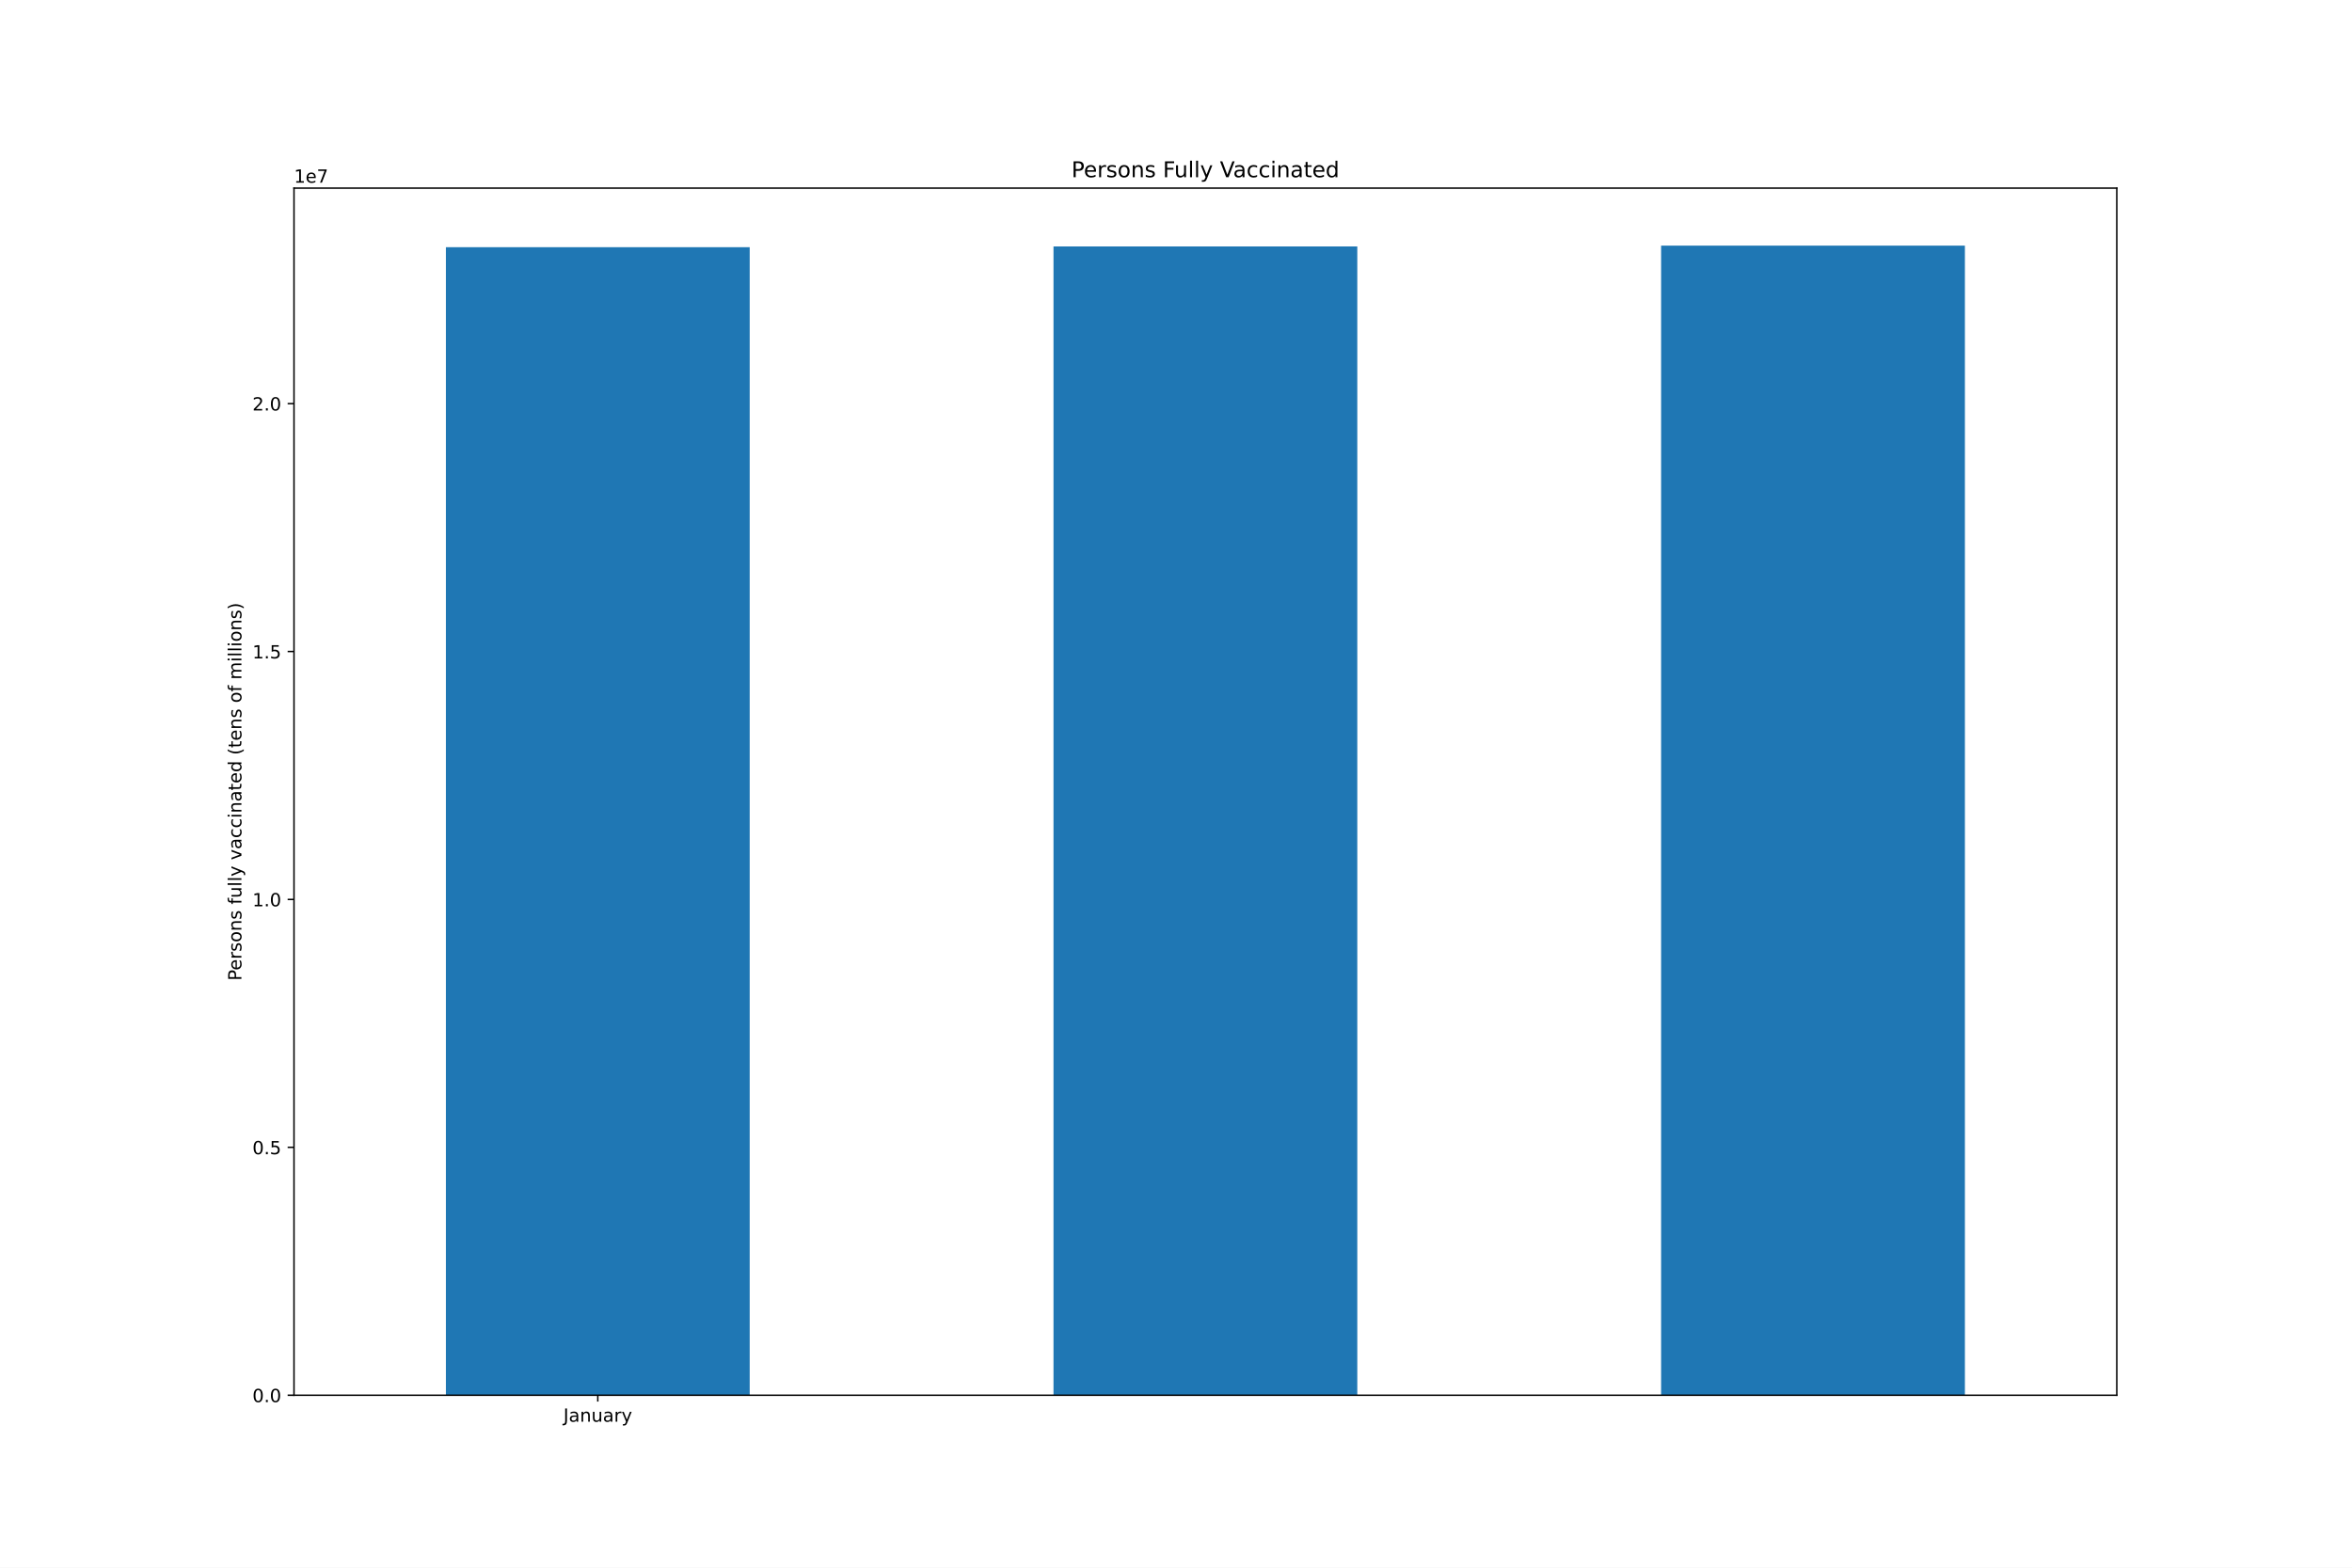
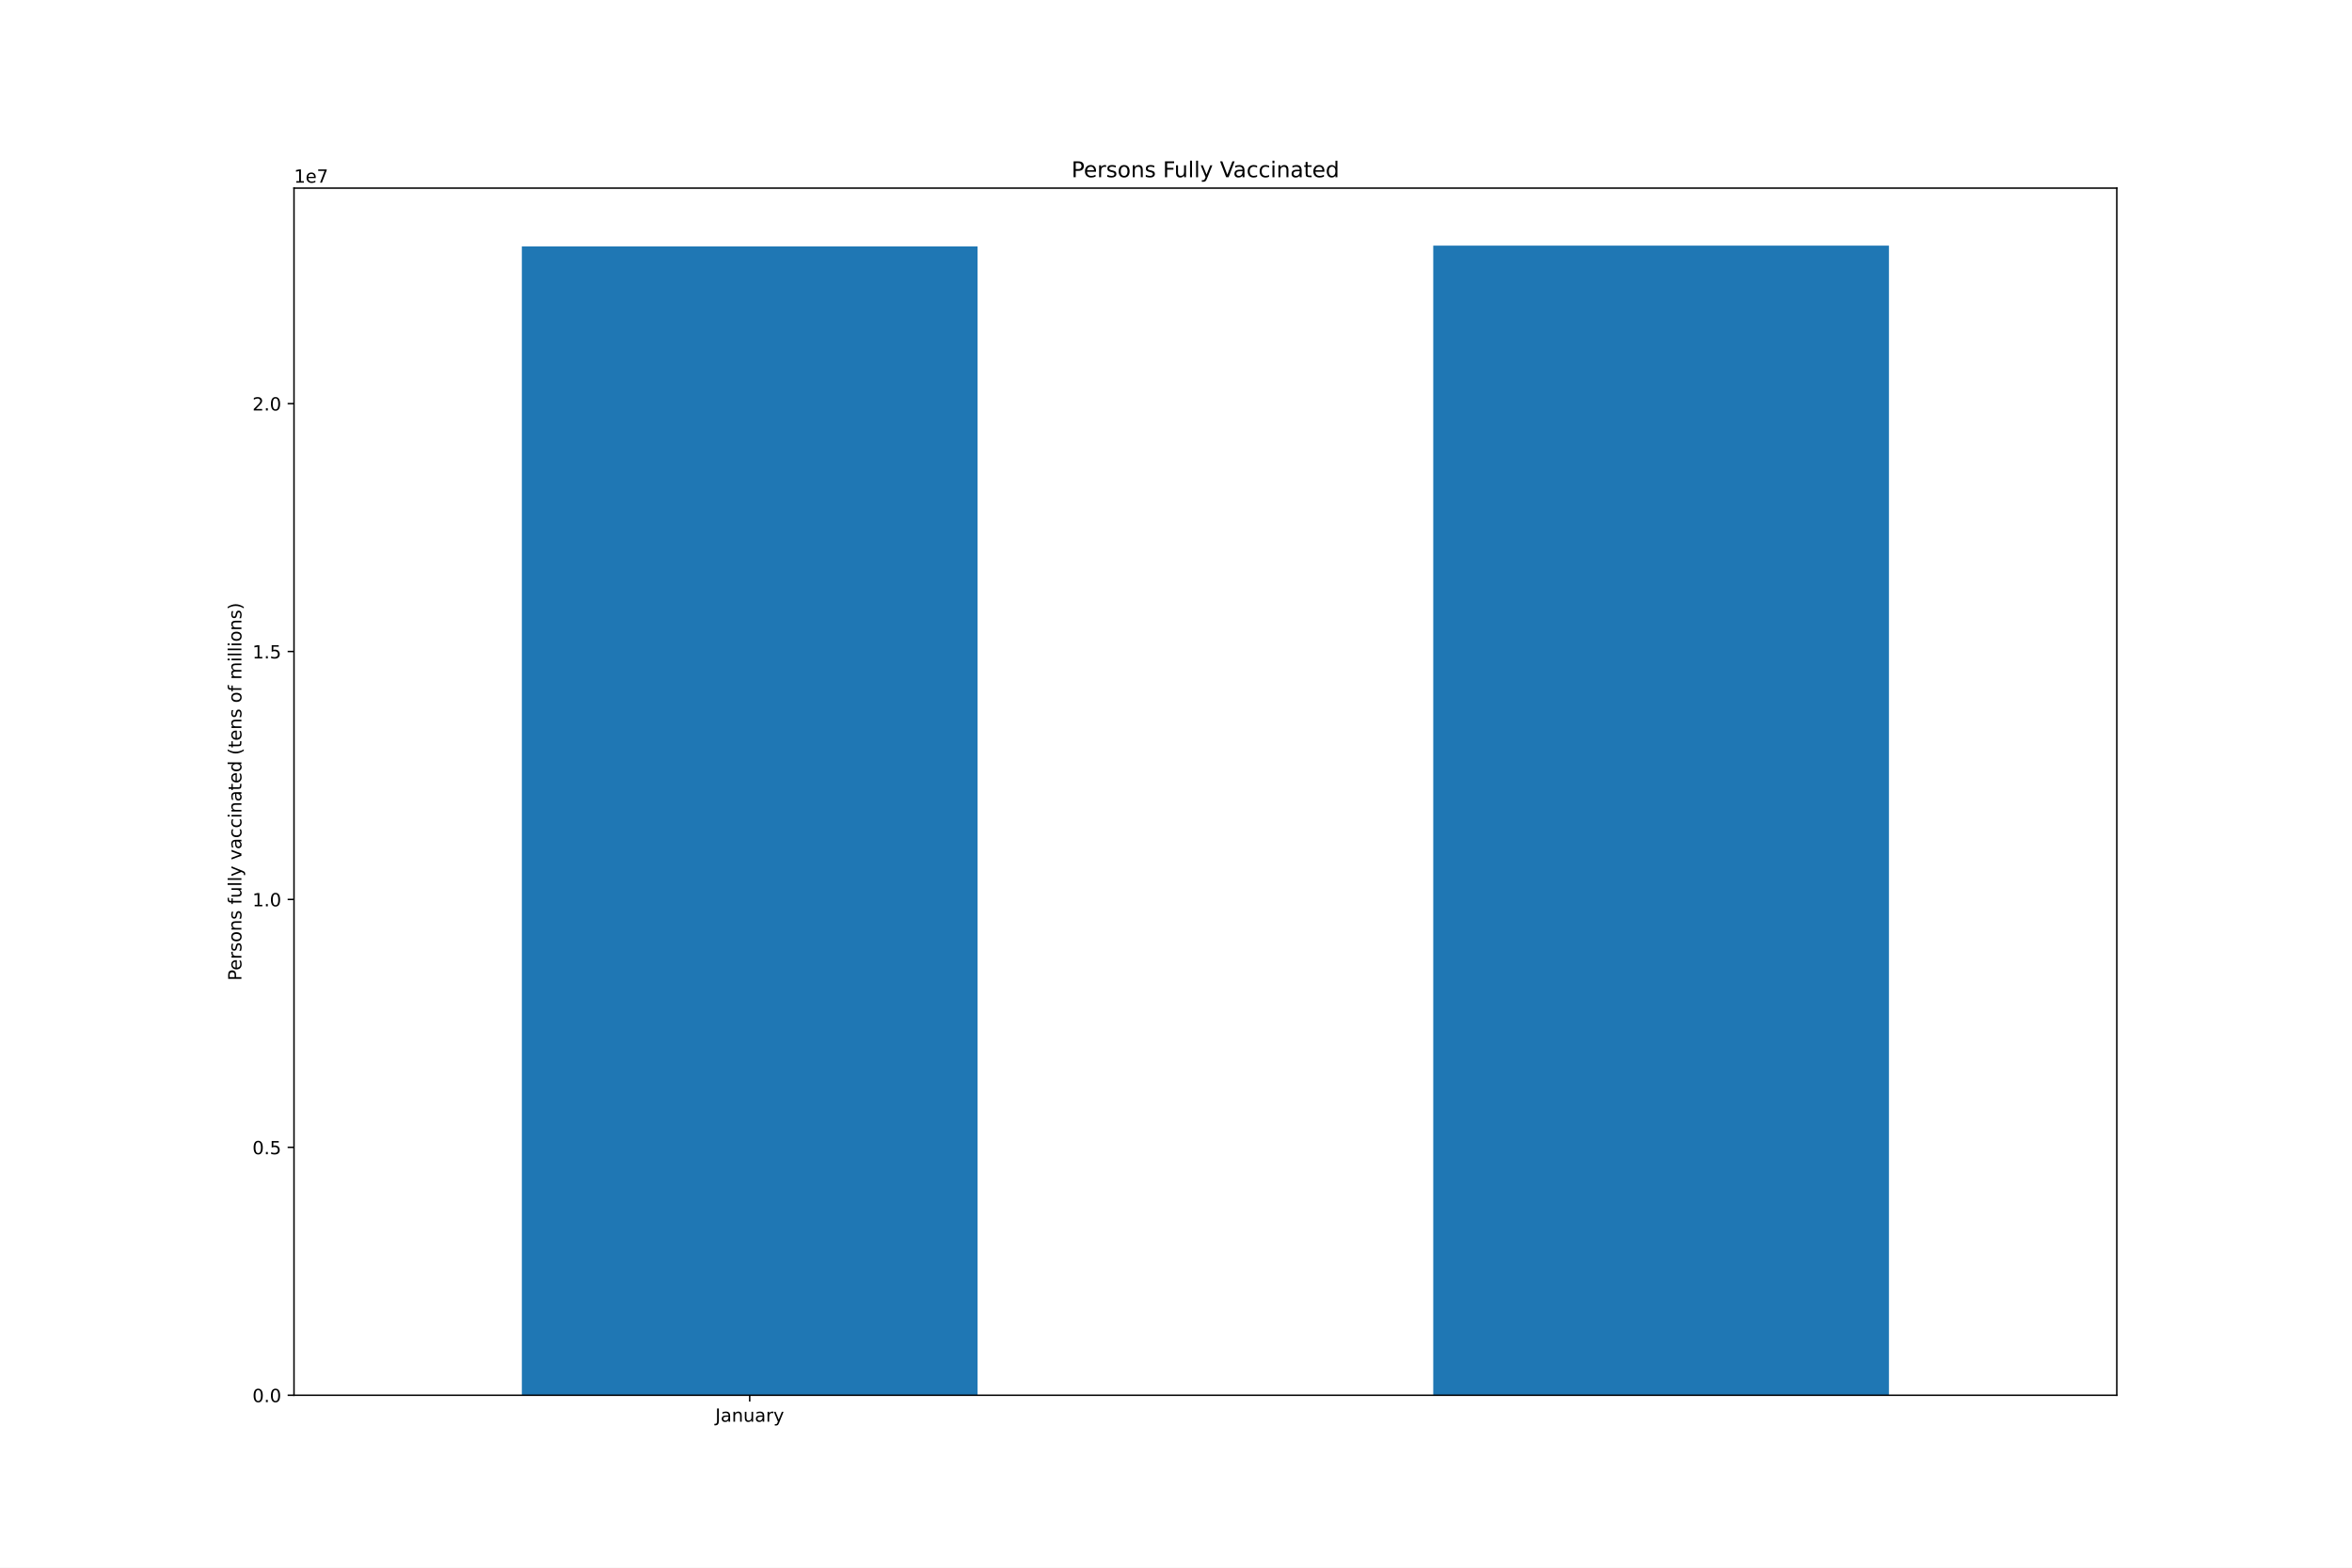
<svg xmlns="http://www.w3.org/2000/svg" xmlns:xlink="http://www.w3.org/1999/xlink" height="864pt" version="1.1" viewBox="0 0 1296 864" width="1296pt">
  <defs>
    <style type="text/css">*{stroke-linecap:butt;stroke-linejoin:round;}</style>
  </defs>
  <g id="figure_1">
    <g id="patch_1">
      <path d="M 0 864  L 1296 864  L 1296 0  L 0 0  z " style="fill:#ffffff;" />
    </g>
    <g id="axes_1">
      <g id="patch_2">
        <path d="M 162 768.96  L 1166.4 768.96  L 1166.4 103.68  L 162 103.68  z " style="fill:#ffffff;" />
      </g>
      <g id="patch_3">
-         <path clip-path="url(#pd39614a28a)" d="M 245.7 768.96  L 413.1 768.96  L 413.1 136.238  L 245.7 136.238  z " style="fill:#1f77b4;" />
+         <path clip-path="url(#pcaeb9f8bb6)" d="M 287.55 768.96  L 538.65 768.96  L 538.65 135.813  L 287.55 135.813  z " style="fill:#1f77b4;" />
      </g>
      <g id="patch_4">
-         <path clip-path="url(#pd39614a28a)" d="M 580.5 768.96  L 747.9 768.96  L 747.9 135.813  L 580.5 135.813  z " style="fill:#1f77b4;" />
-       </g>
-       <g id="patch_5">
-         <path clip-path="url(#pd39614a28a)" d="M 915.3 768.96  L 1082.7 768.96  L 1082.7 135.36  L 915.3 135.36  z " style="fill:#1f77b4;" />
+         <path clip-path="url(#pcaeb9f8bb6)" d="M 789.75 768.96  L 1040.85 768.96  L 1040.85 135.36  L 789.75 135.36  z " style="fill:#1f77b4;" />
      </g>
      <g id="matplotlib.axis_1">
        <g id="xtick_1">
          <g id="line2d_1">
            <defs>
-               <path d="M 0 0  L 0 3.5  " id="m5154084926" style="stroke:#000000;stroke-width:0.8;" />
-             </defs>
-             <g>
-               <use style="stroke:#000000;stroke-width:0.8;" x="329.4" xlink:href="#m5154084926" y="768.96" />
+               <path d="M 0 0  L 0 3.5  " id="m6cbf9447de" style="stroke:#000000;stroke-width:0.8;" />
+             </defs>
+             <g>
+               <use style="stroke:#000000;stroke-width:0.8;" x="413.1" xlink:href="#m6cbf9447de" y="768.96" />
            </g>
          </g>
          <g id="text_1">
-             <g transform="translate(310.4445 783.5584)scale(0.1 -0.1)">
+             <g transform="translate(394.1445 783.5584)scale(0.1 -0.1)">
              <defs>
                <path d="M 628 4666  L 1259 4666  L 1259 325  Q 1259 -519 939 -900  Q 619 -1281 -91 -1281  L -331 -1281  L -331 -750  L -134 -750  Q 284 -750 456 -515  Q 628 -281 628 325  L 628 4666  z " id="DejaVuSans-4a" transform="scale(0.015625)" />
                <path d="M 2194 1759  Q 1497 1759 1228 1600  Q 959 1441 959 1056  Q 959 750 1161 570  Q 1363 391 1709 391  Q 2188 391 2477 730  Q 2766 1069 2766 1631  L 2766 1759  L 2194 1759  z M 3341 1997  L 3341 0  L 2766 0  L 2766 531  Q 2569 213 2275 61  Q 1981 -91 1556 -91  Q 1019 -91 701 211  Q 384 513 384 1019  Q 384 1609 779 1909  Q 1175 2209 1959 2209  L 2766 2209  L 2766 2266  Q 2766 2663 2505 2880  Q 2244 3097 1772 3097  Q 1472 3097 1187 3025  Q 903 2953 641 2809  L 641 3341  Q 956 3463 1253 3523  Q 1550 3584 1831 3584  Q 2591 3584 2966 3190  Q 3341 2797 3341 1997  z " id="DejaVuSans-61" transform="scale(0.015625)" />
                <path d="M 3513 2113  L 3513 0  L 2938 0  L 2938 2094  Q 2938 2591 2744 2837  Q 2550 3084 2163 3084  Q 1697 3084 1428 2787  Q 1159 2491 1159 1978  L 1159 0  L 581 0  L 581 3500  L 1159 3500  L 1159 2956  Q 1366 3272 1645 3428  Q 1925 3584 2291 3584  Q 2894 3584 3203 3211  Q 3513 2838 3513 2113  z " id="DejaVuSans-6e" transform="scale(0.015625)" />
                <path d="M 544 1381  L 544 3500  L 1119 3500  L 1119 1403  Q 1119 906 1312 657  Q 1506 409 1894 409  Q 2359 409 2629 706  Q 2900 1003 2900 1516  L 2900 3500  L 3475 3500  L 3475 0  L 2900 0  L 2900 538  Q 2691 219 2414 64  Q 2138 -91 1772 -91  Q 1169 -91 856 284  Q 544 659 544 1381  z M 1991 3584  L 1991 3584  z " id="DejaVuSans-75" transform="scale(0.015625)" />
                <path d="M 2631 2963  Q 2534 3019 2420 3045  Q 2306 3072 2169 3072  Q 1681 3072 1420 2755  Q 1159 2438 1159 1844  L 1159 0  L 581 0  L 581 3500  L 1159 3500  L 1159 2956  Q 1341 3275 1631 3429  Q 1922 3584 2338 3584  Q 2397 3584 2469 3576  Q 2541 3569 2628 3553  L 2631 2963  z " id="DejaVuSans-72" transform="scale(0.015625)" />
                <path d="M 2059 -325  Q 1816 -950 1584 -1140  Q 1353 -1331 966 -1331  L 506 -1331  L 506 -850  L 844 -850  Q 1081 -850 1212 -737  Q 1344 -625 1503 -206  L 1606 56  L 191 3500  L 800 3500  L 1894 763  L 2988 3500  L 3597 3500  L 2059 -325  z " id="DejaVuSans-79" transform="scale(0.015625)" />
              </defs>
              <use xlink:href="#DejaVuSans-4a" />
              <use x="29.492" xlink:href="#DejaVuSans-61" />
              <use x="90.771" xlink:href="#DejaVuSans-6e" />
              <use x="154.15" xlink:href="#DejaVuSans-75" />
              <use x="217.529" xlink:href="#DejaVuSans-61" />
              <use x="278.809" xlink:href="#DejaVuSans-72" />
              <use x="319.922" xlink:href="#DejaVuSans-79" />
            </g>
          </g>
        </g>
      </g>
      <g id="matplotlib.axis_2">
        <g id="ytick_1">
          <g id="line2d_2">
            <defs>
-               <path d="M 0 0  L -3.5 0  " id="m0cbefc712a" style="stroke:#000000;stroke-width:0.8;" />
-             </defs>
-             <g>
-               <use style="stroke:#000000;stroke-width:0.8;" x="162" xlink:href="#m0cbefc712a" y="768.96" />
+               <path d="M 0 0  L -3.5 0  " id="md51515a678" style="stroke:#000000;stroke-width:0.8;" />
+             </defs>
+             <g>
+               <use style="stroke:#000000;stroke-width:0.8;" x="162" xlink:href="#md51515a678" y="768.96" />
            </g>
          </g>
          <g id="text_2">
            <g transform="translate(139.0969 772.7592)scale(0.1 -0.1)">
              <defs>
                <path d="M 2034 4250  Q 1547 4250 1301 3770  Q 1056 3291 1056 2328  Q 1056 1369 1301 889  Q 1547 409 2034 409  Q 2525 409 2770 889  Q 3016 1369 3016 2328  Q 3016 3291 2770 3770  Q 2525 4250 2034 4250  z M 2034 4750  Q 2819 4750 3233 4129  Q 3647 3509 3647 2328  Q 3647 1150 3233 529  Q 2819 -91 2034 -91  Q 1250 -91 836 529  Q 422 1150 422 2328  Q 422 3509 836 4129  Q 1250 4750 2034 4750  z " id="DejaVuSans-30" transform="scale(0.015625)" />
                <path d="M 684 794  L 1344 794  L 1344 0  L 684 0  L 684 794  z " id="DejaVuSans-2e" transform="scale(0.015625)" />
              </defs>
              <use xlink:href="#DejaVuSans-30" />
              <use x="63.623" xlink:href="#DejaVuSans-2e" />
              <use x="95.41" xlink:href="#DejaVuSans-30" />
            </g>
          </g>
        </g>
        <g id="ytick_2">
          <g id="line2d_3">
            <g>
-               <use style="stroke:#000000;stroke-width:0.8;" x="162" xlink:href="#m0cbefc712a" y="632.329" />
+               <use style="stroke:#000000;stroke-width:0.8;" x="162" xlink:href="#md51515a678" y="632.329" />
            </g>
          </g>
          <g id="text_3">
            <g transform="translate(139.0969 636.1286)scale(0.1 -0.1)">
              <defs>
                <path d="M 691 4666  L 3169 4666  L 3169 4134  L 1269 4134  L 1269 2991  Q 1406 3038 1543 3061  Q 1681 3084 1819 3084  Q 2600 3084 3056 2656  Q 3513 2228 3513 1497  Q 3513 744 3044 326  Q 2575 -91 1722 -91  Q 1428 -91 1123 -41  Q 819 9 494 109  L 494 744  Q 775 591 1075 516  Q 1375 441 1709 441  Q 2250 441 2565 725  Q 2881 1009 2881 1497  Q 2881 1984 2565 2268  Q 2250 2553 1709 2553  Q 1456 2553 1204 2497  Q 953 2441 691 2322  L 691 4666  z " id="DejaVuSans-35" transform="scale(0.015625)" />
              </defs>
              <use xlink:href="#DejaVuSans-30" />
              <use x="63.623" xlink:href="#DejaVuSans-2e" />
              <use x="95.41" xlink:href="#DejaVuSans-35" />
            </g>
          </g>
        </g>
        <g id="ytick_3">
          <g id="line2d_4">
            <g>
-               <use style="stroke:#000000;stroke-width:0.8;" x="162" xlink:href="#m0cbefc712a" y="495.699" />
+               <use style="stroke:#000000;stroke-width:0.8;" x="162" xlink:href="#md51515a678" y="495.699" />
            </g>
          </g>
          <g id="text_4">
            <g transform="translate(139.0969 499.498)scale(0.1 -0.1)">
              <defs>
                <path d="M 794 531  L 1825 531  L 1825 4091  L 703 3866  L 703 4441  L 1819 4666  L 2450 4666  L 2450 531  L 3481 531  L 3481 0  L 794 0  L 794 531  z " id="DejaVuSans-31" transform="scale(0.015625)" />
              </defs>
              <use xlink:href="#DejaVuSans-31" />
              <use x="63.623" xlink:href="#DejaVuSans-2e" />
              <use x="95.41" xlink:href="#DejaVuSans-30" />
            </g>
          </g>
        </g>
        <g id="ytick_4">
          <g id="line2d_5">
            <g>
-               <use style="stroke:#000000;stroke-width:0.8;" x="162" xlink:href="#m0cbefc712a" y="359.068" />
+               <use style="stroke:#000000;stroke-width:0.8;" x="162" xlink:href="#md51515a678" y="359.068" />
            </g>
          </g>
          <g id="text_5">
            <g transform="translate(139.0969 362.8673)scale(0.1 -0.1)">
              <use xlink:href="#DejaVuSans-31" />
              <use x="63.623" xlink:href="#DejaVuSans-2e" />
              <use x="95.41" xlink:href="#DejaVuSans-35" />
            </g>
          </g>
        </g>
        <g id="ytick_5">
          <g id="line2d_6">
            <g>
-               <use style="stroke:#000000;stroke-width:0.8;" x="162" xlink:href="#m0cbefc712a" y="222.437" />
+               <use style="stroke:#000000;stroke-width:0.8;" x="162" xlink:href="#md51515a678" y="222.437" />
            </g>
          </g>
          <g id="text_6">
            <g transform="translate(139.0969 226.2367)scale(0.1 -0.1)">
              <defs>
                <path d="M 1228 531  L 3431 531  L 3431 0  L 469 0  L 469 531  Q 828 903 1448 1529  Q 2069 2156 2228 2338  Q 2531 2678 2651 2914  Q 2772 3150 2772 3378  Q 2772 3750 2511 3984  Q 2250 4219 1831 4219  Q 1534 4219 1204 4116  Q 875 4013 500 3803  L 500 4441  Q 881 4594 1212 4672  Q 1544 4750 1819 4750  Q 2544 4750 2975 4387  Q 3406 4025 3406 3419  Q 3406 3131 3298 2873  Q 3191 2616 2906 2266  Q 2828 2175 2409 1742  Q 1991 1309 1228 531  z " id="DejaVuSans-32" transform="scale(0.015625)" />
              </defs>
              <use xlink:href="#DejaVuSans-32" />
              <use x="63.623" xlink:href="#DejaVuSans-2e" />
              <use x="95.41" xlink:href="#DejaVuSans-30" />
            </g>
          </g>
        </g>
        <g id="text_7">
          <g transform="translate(133.0172 540.4802)rotate(-90)scale(0.1 -0.1)">
            <defs>
              <path d="M 1259 4147  L 1259 2394  L 2053 2394  Q 2494 2394 2734 2622  Q 2975 2850 2975 3272  Q 2975 3691 2734 3919  Q 2494 4147 2053 4147  L 1259 4147  z M 628 4666  L 2053 4666  Q 2838 4666 3239 4311  Q 3641 3956 3641 3272  Q 3641 2581 3239 2228  Q 2838 1875 2053 1875  L 1259 1875  L 1259 0  L 628 0  L 628 4666  z " id="DejaVuSans-50" transform="scale(0.015625)" />
              <path d="M 3597 1894  L 3597 1613  L 953 1613  Q 991 1019 1311 708  Q 1631 397 2203 397  Q 2534 397 2845 478  Q 3156 559 3463 722  L 3463 178  Q 3153 47 2828 -22  Q 2503 -91 2169 -91  Q 1331 -91 842 396  Q 353 884 353 1716  Q 353 2575 817 3079  Q 1281 3584 2069 3584  Q 2775 3584 3186 3129  Q 3597 2675 3597 1894  z M 3022 2063  Q 3016 2534 2758 2815  Q 2500 3097 2075 3097  Q 1594 3097 1305 2825  Q 1016 2553 972 2059  L 3022 2063  z " id="DejaVuSans-65" transform="scale(0.015625)" />
              <path d="M 2834 3397  L 2834 2853  Q 2591 2978 2328 3040  Q 2066 3103 1784 3103  Q 1356 3103 1142 2972  Q 928 2841 928 2578  Q 928 2378 1081 2264  Q 1234 2150 1697 2047  L 1894 2003  Q 2506 1872 2764 1633  Q 3022 1394 3022 966  Q 3022 478 2636 193  Q 2250 -91 1575 -91  Q 1294 -91 989 -36  Q 684 19 347 128  L 347 722  Q 666 556 975 473  Q 1284 391 1588 391  Q 1994 391 2212 530  Q 2431 669 2431 922  Q 2431 1156 2273 1281  Q 2116 1406 1581 1522  L 1381 1569  Q 847 1681 609 1914  Q 372 2147 372 2553  Q 372 3047 722 3315  Q 1072 3584 1716 3584  Q 2034 3584 2315 3537  Q 2597 3491 2834 3397  z " id="DejaVuSans-73" transform="scale(0.015625)" />
              <path d="M 1959 3097  Q 1497 3097 1228 2736  Q 959 2375 959 1747  Q 959 1119 1226 758  Q 1494 397 1959 397  Q 2419 397 2687 759  Q 2956 1122 2956 1747  Q 2956 2369 2687 2733  Q 2419 3097 1959 3097  z M 1959 3584  Q 2709 3584 3137 3096  Q 3566 2609 3566 1747  Q 3566 888 3137 398  Q 2709 -91 1959 -91  Q 1206 -91 779 398  Q 353 888 353 1747  Q 353 2609 779 3096  Q 1206 3584 1959 3584  z " id="DejaVuSans-6f" transform="scale(0.015625)" />
              <path id="DejaVuSans-20" transform="scale(0.015625)" />
              <path d="M 2375 4863  L 2375 4384  L 1825 4384  Q 1516 4384 1395 4259  Q 1275 4134 1275 3809  L 1275 3500  L 2222 3500  L 2222 3053  L 1275 3053  L 1275 0  L 697 0  L 697 3053  L 147 3053  L 147 3500  L 697 3500  L 697 3744  Q 697 4328 969 4595  Q 1241 4863 1831 4863  L 2375 4863  z " id="DejaVuSans-66" transform="scale(0.015625)" />
              <path d="M 603 4863  L 1178 4863  L 1178 0  L 603 0  L 603 4863  z " id="DejaVuSans-6c" transform="scale(0.015625)" />
              <path d="M 191 3500  L 800 3500  L 1894 563  L 2988 3500  L 3597 3500  L 2284 0  L 1503 0  L 191 3500  z " id="DejaVuSans-76" transform="scale(0.015625)" />
              <path d="M 3122 3366  L 3122 2828  Q 2878 2963 2633 3030  Q 2388 3097 2138 3097  Q 1578 3097 1268 2742  Q 959 2388 959 1747  Q 959 1106 1268 751  Q 1578 397 2138 397  Q 2388 397 2633 464  Q 2878 531 3122 666  L 3122 134  Q 2881 22 2623 -34  Q 2366 -91 2075 -91  Q 1284 -91 818 406  Q 353 903 353 1747  Q 353 2603 823 3093  Q 1294 3584 2113 3584  Q 2378 3584 2631 3529  Q 2884 3475 3122 3366  z " id="DejaVuSans-63" transform="scale(0.015625)" />
              <path d="M 603 3500  L 1178 3500  L 1178 0  L 603 0  L 603 3500  z M 603 4863  L 1178 4863  L 1178 4134  L 603 4134  L 603 4863  z " id="DejaVuSans-69" transform="scale(0.015625)" />
              <path d="M 1172 4494  L 1172 3500  L 2356 3500  L 2356 3053  L 1172 3053  L 1172 1153  Q 1172 725 1289 603  Q 1406 481 1766 481  L 2356 481  L 2356 0  L 1766 0  Q 1100 0 847 248  Q 594 497 594 1153  L 594 3053  L 172 3053  L 172 3500  L 594 3500  L 594 4494  L 1172 4494  z " id="DejaVuSans-74" transform="scale(0.015625)" />
              <path d="M 2906 2969  L 2906 4863  L 3481 4863  L 3481 0  L 2906 0  L 2906 525  Q 2725 213 2448 61  Q 2172 -91 1784 -91  Q 1150 -91 751 415  Q 353 922 353 1747  Q 353 2572 751 3078  Q 1150 3584 1784 3584  Q 2172 3584 2448 3432  Q 2725 3281 2906 2969  z M 947 1747  Q 947 1113 1208 752  Q 1469 391 1925 391  Q 2381 391 2643 752  Q 2906 1113 2906 1747  Q 2906 2381 2643 2742  Q 2381 3103 1925 3103  Q 1469 3103 1208 2742  Q 947 2381 947 1747  z " id="DejaVuSans-64" transform="scale(0.015625)" />
              <path d="M 1984 4856  Q 1566 4138 1362 3434  Q 1159 2731 1159 2009  Q 1159 1288 1364 580  Q 1569 -128 1984 -844  L 1484 -844  Q 1016 -109 783 600  Q 550 1309 550 2009  Q 550 2706 781 3412  Q 1013 4119 1484 4856  L 1984 4856  z " id="DejaVuSans-28" transform="scale(0.015625)" />
              <path d="M 3328 2828  Q 3544 3216 3844 3400  Q 4144 3584 4550 3584  Q 5097 3584 5394 3201  Q 5691 2819 5691 2113  L 5691 0  L 5113 0  L 5113 2094  Q 5113 2597 4934 2840  Q 4756 3084 4391 3084  Q 3944 3084 3684 2787  Q 3425 2491 3425 1978  L 3425 0  L 2847 0  L 2847 2094  Q 2847 2600 2669 2842  Q 2491 3084 2119 3084  Q 1678 3084 1418 2786  Q 1159 2488 1159 1978  L 1159 0  L 581 0  L 581 3500  L 1159 3500  L 1159 2956  Q 1356 3278 1631 3431  Q 1906 3584 2284 3584  Q 2666 3584 2933 3390  Q 3200 3197 3328 2828  z " id="DejaVuSans-6d" transform="scale(0.015625)" />
              <path d="M 513 4856  L 1013 4856  Q 1481 4119 1714 3412  Q 1947 2706 1947 2009  Q 1947 1309 1714 600  Q 1481 -109 1013 -844  L 513 -844  Q 928 -128 1133 580  Q 1338 1288 1338 2009  Q 1338 2731 1133 3434  Q 928 4138 513 4856  z " id="DejaVuSans-29" transform="scale(0.015625)" />
            </defs>
            <use xlink:href="#DejaVuSans-50" />
            <use x="56.678" xlink:href="#DejaVuSans-65" />
            <use x="118.201" xlink:href="#DejaVuSans-72" />
            <use x="159.314" xlink:href="#DejaVuSans-73" />
            <use x="211.414" xlink:href="#DejaVuSans-6f" />
            <use x="272.596" xlink:href="#DejaVuSans-6e" />
            <use x="335.975" xlink:href="#DejaVuSans-73" />
            <use x="388.074" xlink:href="#DejaVuSans-20" />
            <use x="419.861" xlink:href="#DejaVuSans-66" />
            <use x="455.066" xlink:href="#DejaVuSans-75" />
            <use x="518.445" xlink:href="#DejaVuSans-6c" />
            <use x="546.229" xlink:href="#DejaVuSans-6c" />
            <use x="574.012" xlink:href="#DejaVuSans-79" />
            <use x="633.191" xlink:href="#DejaVuSans-20" />
            <use x="664.979" xlink:href="#DejaVuSans-76" />
            <use x="724.158" xlink:href="#DejaVuSans-61" />
            <use x="785.438" xlink:href="#DejaVuSans-63" />
            <use x="840.418" xlink:href="#DejaVuSans-63" />
            <use x="895.398" xlink:href="#DejaVuSans-69" />
            <use x="923.182" xlink:href="#DejaVuSans-6e" />
            <use x="986.561" xlink:href="#DejaVuSans-61" />
            <use x="1047.84" xlink:href="#DejaVuSans-74" />
            <use x="1087.049" xlink:href="#DejaVuSans-65" />
            <use x="1148.572" xlink:href="#DejaVuSans-64" />
            <use x="1212.049" xlink:href="#DejaVuSans-20" />
            <use x="1243.836" xlink:href="#DejaVuSans-28" />
            <use x="1282.85" xlink:href="#DejaVuSans-74" />
            <use x="1322.059" xlink:href="#DejaVuSans-65" />
            <use x="1383.582" xlink:href="#DejaVuSans-6e" />
            <use x="1446.961" xlink:href="#DejaVuSans-73" />
            <use x="1499.061" xlink:href="#DejaVuSans-20" />
            <use x="1530.848" xlink:href="#DejaVuSans-6f" />
            <use x="1592.029" xlink:href="#DejaVuSans-66" />
            <use x="1627.234" xlink:href="#DejaVuSans-20" />
            <use x="1659.021" xlink:href="#DejaVuSans-6d" />
            <use x="1756.434" xlink:href="#DejaVuSans-69" />
            <use x="1784.217" xlink:href="#DejaVuSans-6c" />
            <use x="1812" xlink:href="#DejaVuSans-6c" />
            <use x="1839.783" xlink:href="#DejaVuSans-69" />
            <use x="1867.566" xlink:href="#DejaVuSans-6f" />
            <use x="1928.748" xlink:href="#DejaVuSans-6e" />
            <use x="1992.127" xlink:href="#DejaVuSans-73" />
            <use x="2044.227" xlink:href="#DejaVuSans-29" />
          </g>
        </g>
        <g id="text_8">
          <g transform="translate(162 100.68)scale(0.1 -0.1)">
            <defs>
              <path d="M 525 4666  L 3525 4666  L 3525 4397  L 1831 0  L 1172 0  L 2766 4134  L 525 4134  L 525 4666  z " id="DejaVuSans-37" transform="scale(0.015625)" />
            </defs>
            <use xlink:href="#DejaVuSans-31" />
            <use x="63.623" xlink:href="#DejaVuSans-65" />
            <use x="125.146" xlink:href="#DejaVuSans-37" />
          </g>
        </g>
      </g>
+       <g id="patch_5">
+         <path d="M 162 768.96  L 162 103.68  " style="fill:none;stroke:#000000;stroke-linecap:square;stroke-linejoin:miter;stroke-width:0.8;" />
+       </g>
      <g id="patch_6">
-         <path d="M 162 768.96  L 162 103.68  " style="fill:none;stroke:#000000;stroke-linecap:square;stroke-linejoin:miter;stroke-width:0.8;" />
+         <path d="M 1166.4 768.96  L 1166.4 103.68  " style="fill:none;stroke:#000000;stroke-linecap:square;stroke-linejoin:miter;stroke-width:0.8;" />
      </g>
      <g id="patch_7">
-         <path d="M 1166.4 768.96  L 1166.4 103.68  " style="fill:none;stroke:#000000;stroke-linecap:square;stroke-linejoin:miter;stroke-width:0.8;" />
+         <path d="M 162 768.96  L 1166.4 768.96  " style="fill:none;stroke:#000000;stroke-linecap:square;stroke-linejoin:miter;stroke-width:0.8;" />
      </g>
      <g id="patch_8">
-         <path d="M 162 768.96  L 1166.4 768.96  " style="fill:none;stroke:#000000;stroke-linecap:square;stroke-linejoin:miter;stroke-width:0.8;" />
-       </g>
-       <g id="patch_9">
        <path d="M 162 103.68  L 1166.4 103.68  " style="fill:none;stroke:#000000;stroke-linecap:square;stroke-linejoin:miter;stroke-width:0.8;" />
      </g>
      <g id="text_9">
        <g transform="translate(590.3803 97.68)scale(0.12 -0.12)">
          <defs>
            <path d="M 628 4666  L 3309 4666  L 3309 4134  L 1259 4134  L 1259 2759  L 3109 2759  L 3109 2228  L 1259 2228  L 1259 0  L 628 0  L 628 4666  z " id="DejaVuSans-46" transform="scale(0.015625)" />
            <path d="M 1831 0  L 50 4666  L 709 4666  L 2188 738  L 3669 4666  L 4325 4666  L 2547 0  L 1831 0  z " id="DejaVuSans-56" transform="scale(0.015625)" />
          </defs>
          <use xlink:href="#DejaVuSans-50" />
          <use x="56.678" xlink:href="#DejaVuSans-65" />
          <use x="118.201" xlink:href="#DejaVuSans-72" />
          <use x="159.314" xlink:href="#DejaVuSans-73" />
          <use x="211.414" xlink:href="#DejaVuSans-6f" />
          <use x="272.596" xlink:href="#DejaVuSans-6e" />
          <use x="335.975" xlink:href="#DejaVuSans-73" />
          <use x="388.074" xlink:href="#DejaVuSans-20" />
          <use x="419.861" xlink:href="#DejaVuSans-46" />
          <use x="471.881" xlink:href="#DejaVuSans-75" />
          <use x="535.26" xlink:href="#DejaVuSans-6c" />
          <use x="563.043" xlink:href="#DejaVuSans-6c" />
          <use x="590.826" xlink:href="#DejaVuSans-79" />
          <use x="650.006" xlink:href="#DejaVuSans-20" />
          <use x="681.793" xlink:href="#DejaVuSans-56" />
          <use x="742.451" xlink:href="#DejaVuSans-61" />
          <use x="803.73" xlink:href="#DejaVuSans-63" />
          <use x="858.711" xlink:href="#DejaVuSans-63" />
          <use x="913.691" xlink:href="#DejaVuSans-69" />
          <use x="941.475" xlink:href="#DejaVuSans-6e" />
          <use x="1004.854" xlink:href="#DejaVuSans-61" />
          <use x="1066.133" xlink:href="#DejaVuSans-74" />
          <use x="1105.342" xlink:href="#DejaVuSans-65" />
          <use x="1166.865" xlink:href="#DejaVuSans-64" />
        </g>
      </g>
    </g>
  </g>
  <defs>
-     <clipPath id="pd39614a28a">
+     <clipPath id="pcaeb9f8bb6">
      <rect height="665.28" width="1004.4" x="162" y="103.68" />
    </clipPath>
  </defs>
</svg>
